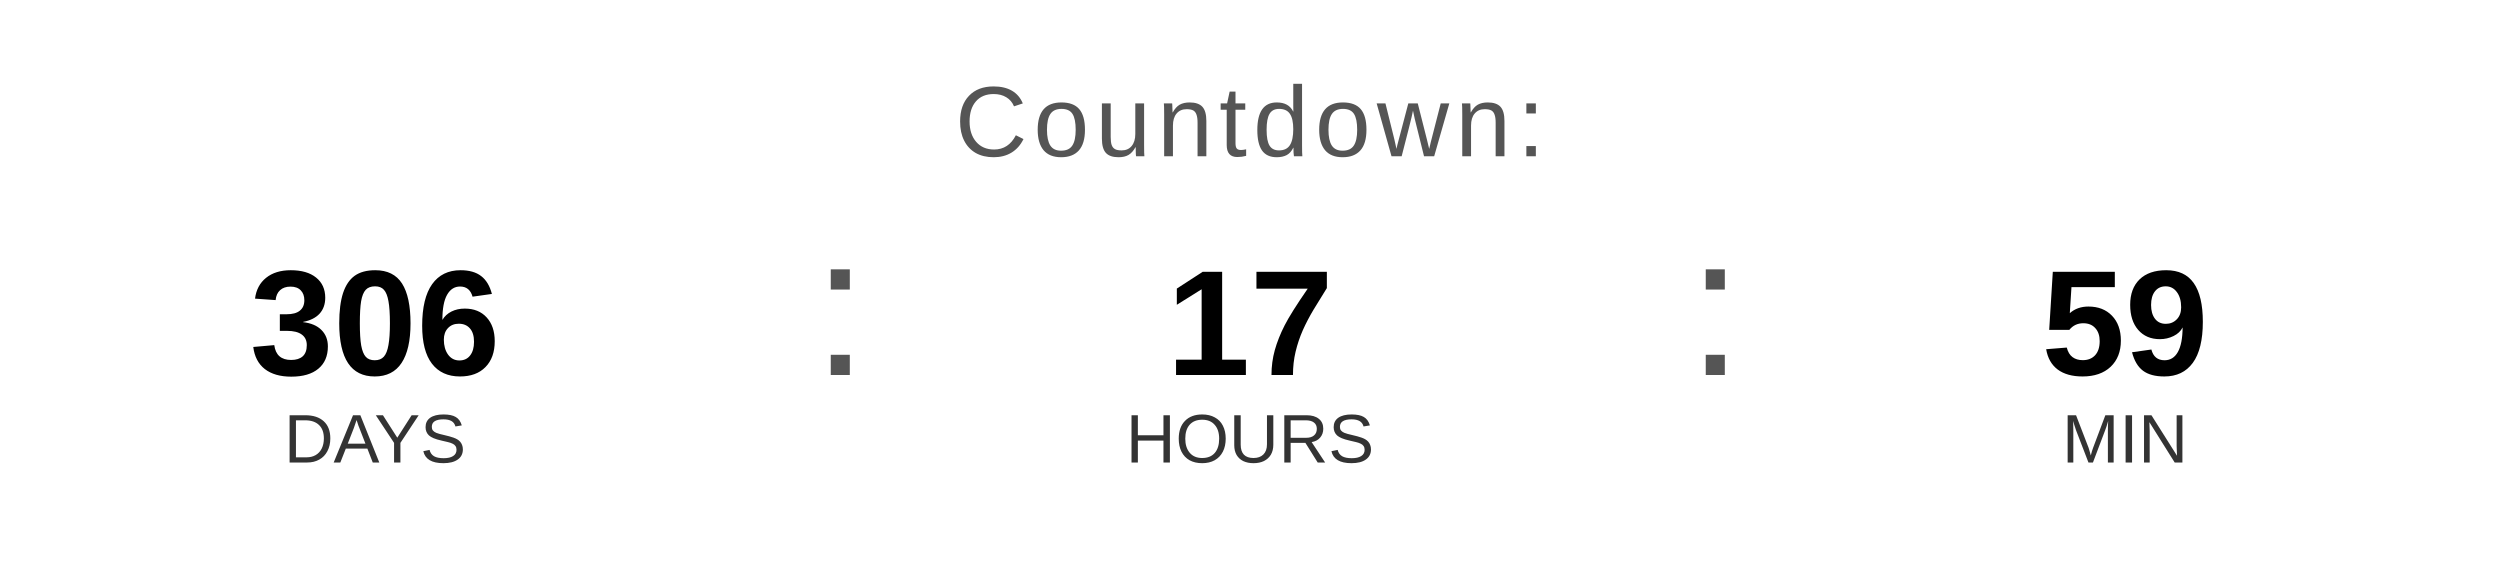
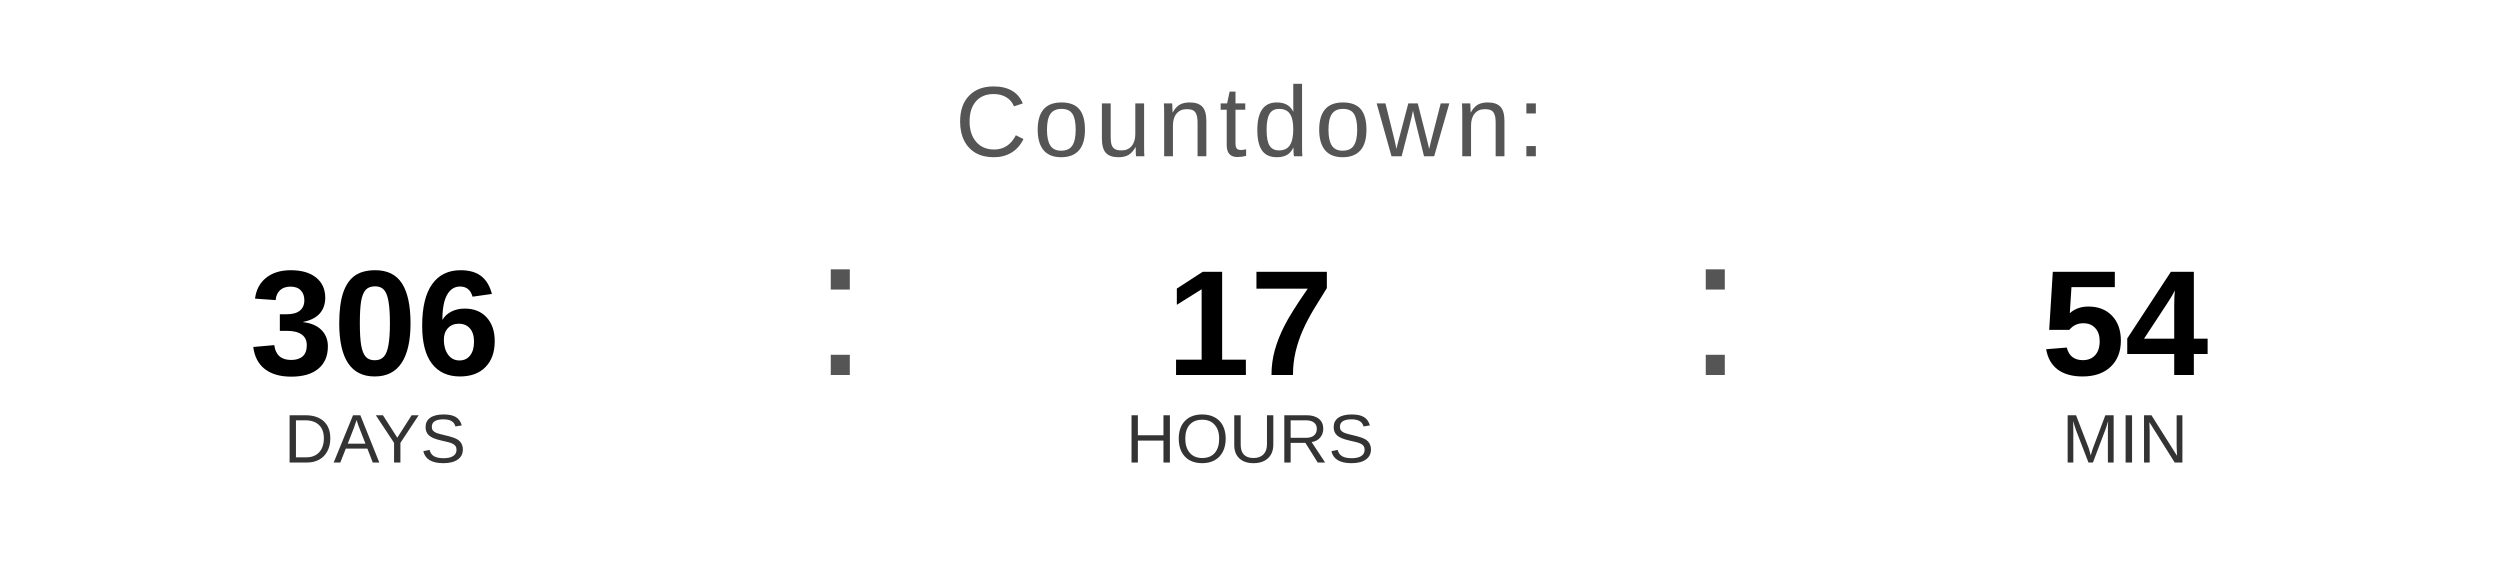
<svg xmlns="http://www.w3.org/2000/svg" width="400" height="90" viewBox="0 0 400 90">
  <text x="200" y="25" font-family="Arial, Helvetica, sans-serif" font-size="16" fill="#555555" text-anchor="middle" letter-spacing="1">
    Countdown:
  </text>
  <text x="60" y="60" font-family="Arial, Helvetica, sans-serif" font-size="24" font-weight="bold" fill="#000000" text-anchor="middle">306</text>
  <text x="60" y="74" font-family="Arial, Helvetica, sans-serif" font-size="11" fill="#333333" text-anchor="middle">DAYS</text>
  <text x="130" y="60" font-family="Arial, sans-serif" font-size="32" fill="#555555">:</text>
  <text x="200" y="60" font-family="Arial, Helvetica, sans-serif" font-size="24" font-weight="bold" fill="#000000" text-anchor="middle">17</text>
  <text x="200" y="74" font-family="Arial, Helvetica, sans-serif" font-size="11" fill="#333333" text-anchor="middle">HOURS</text>
  <text x="270" y="60" font-family="Arial, sans-serif" font-size="32" fill="#555555">:</text>
-   <text x="340" y="60" font-family="Arial, Helvetica, sans-serif" font-size="24" font-weight="bold" fill="#000000" text-anchor="middle">59</text>
+   <text x="340" y="60" font-family="Arial, Helvetica, sans-serif" font-size="24" font-weight="bold" fill="#000000" text-anchor="middle">54</text>
  <text x="340" y="74" font-family="Arial, Helvetica, sans-serif" font-size="11" fill="#333333" text-anchor="middle">MIN</text>
</svg>
